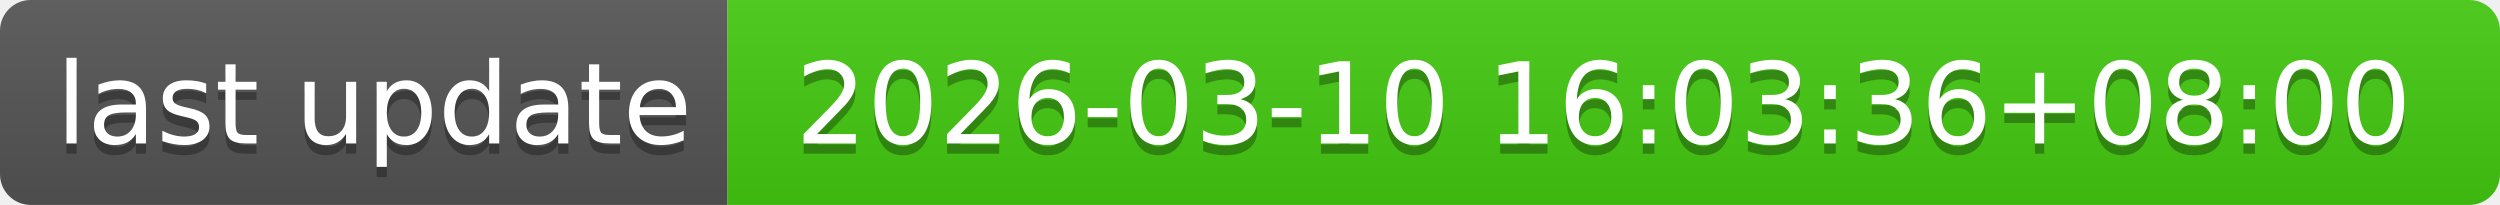
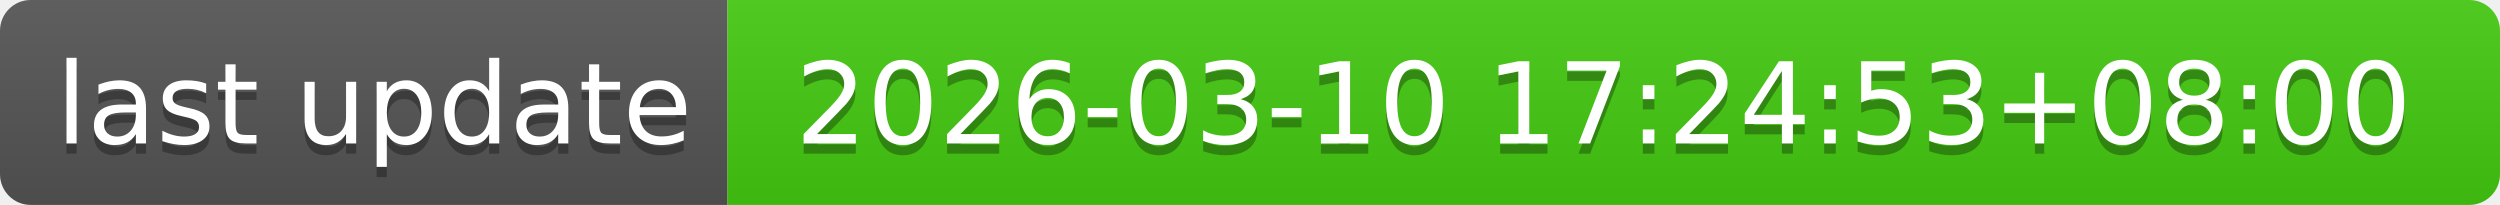
- <svg xmlns="http://www.w3.org/2000/svg" width="244" height="20" role="img" aria-label="last update: 2026-03-10 16:03:36+08:00">
+ <svg xmlns="http://www.w3.org/2000/svg" width="244" height="20" role="img" aria-label="last update: 2026-03-10 17:24:53+08:00">
  <linearGradient id="s" x2="0" y2="100%">
    <stop offset="0" stop-color="#bbb" stop-opacity=".1" />
    <stop offset="1" stop-opacity=".1" />
  </linearGradient>
  <clipPath id="r">
    <rect width="244" height="20" rx="3" fill="#fff" />
  </clipPath>
  <g clip-path="url(#r)">
    <rect width="71" height="20" fill="#555" />
    <rect x="71" width="173" height="20" fill="#4c1" />
    <rect width="244" height="20" fill="url(#s)" />
  </g>
  <g fill="#fff" text-anchor="middle" font-family="Verdana,Geneva,DejaVu Sans,sans-serif" text-rendering="geometricPrecision" font-size="110">
    <text aria-hidden="true" x="365" y="150" fill="#010101" fill-opacity=".3" transform="scale(.1)" textLength="610">last update</text>
    <text x="365" y="140" transform="scale(.1)" fill="#fff" textLength="610">last update</text>
-     <text aria-hidden="true" x="1565" y="150" fill="#010101" fill-opacity=".3" transform="scale(.1)" textLength="1630">2026-03-10 16:03:36+08:00</text>
-     <text x="1565" y="140" transform="scale(.1)" fill="#fff" textLength="1630">2026-03-10 16:03:36+08:00</text>
+     <text aria-hidden="true" x="1565" y="150" fill="#010101" fill-opacity=".3" transform="scale(.1)" textLength="1630">2026-03-10 17:24:53+08:00</text>
+     <text x="1565" y="140" transform="scale(.1)" fill="#fff" textLength="1630">2026-03-10 17:24:53+08:00</text>
  </g>
</svg>
